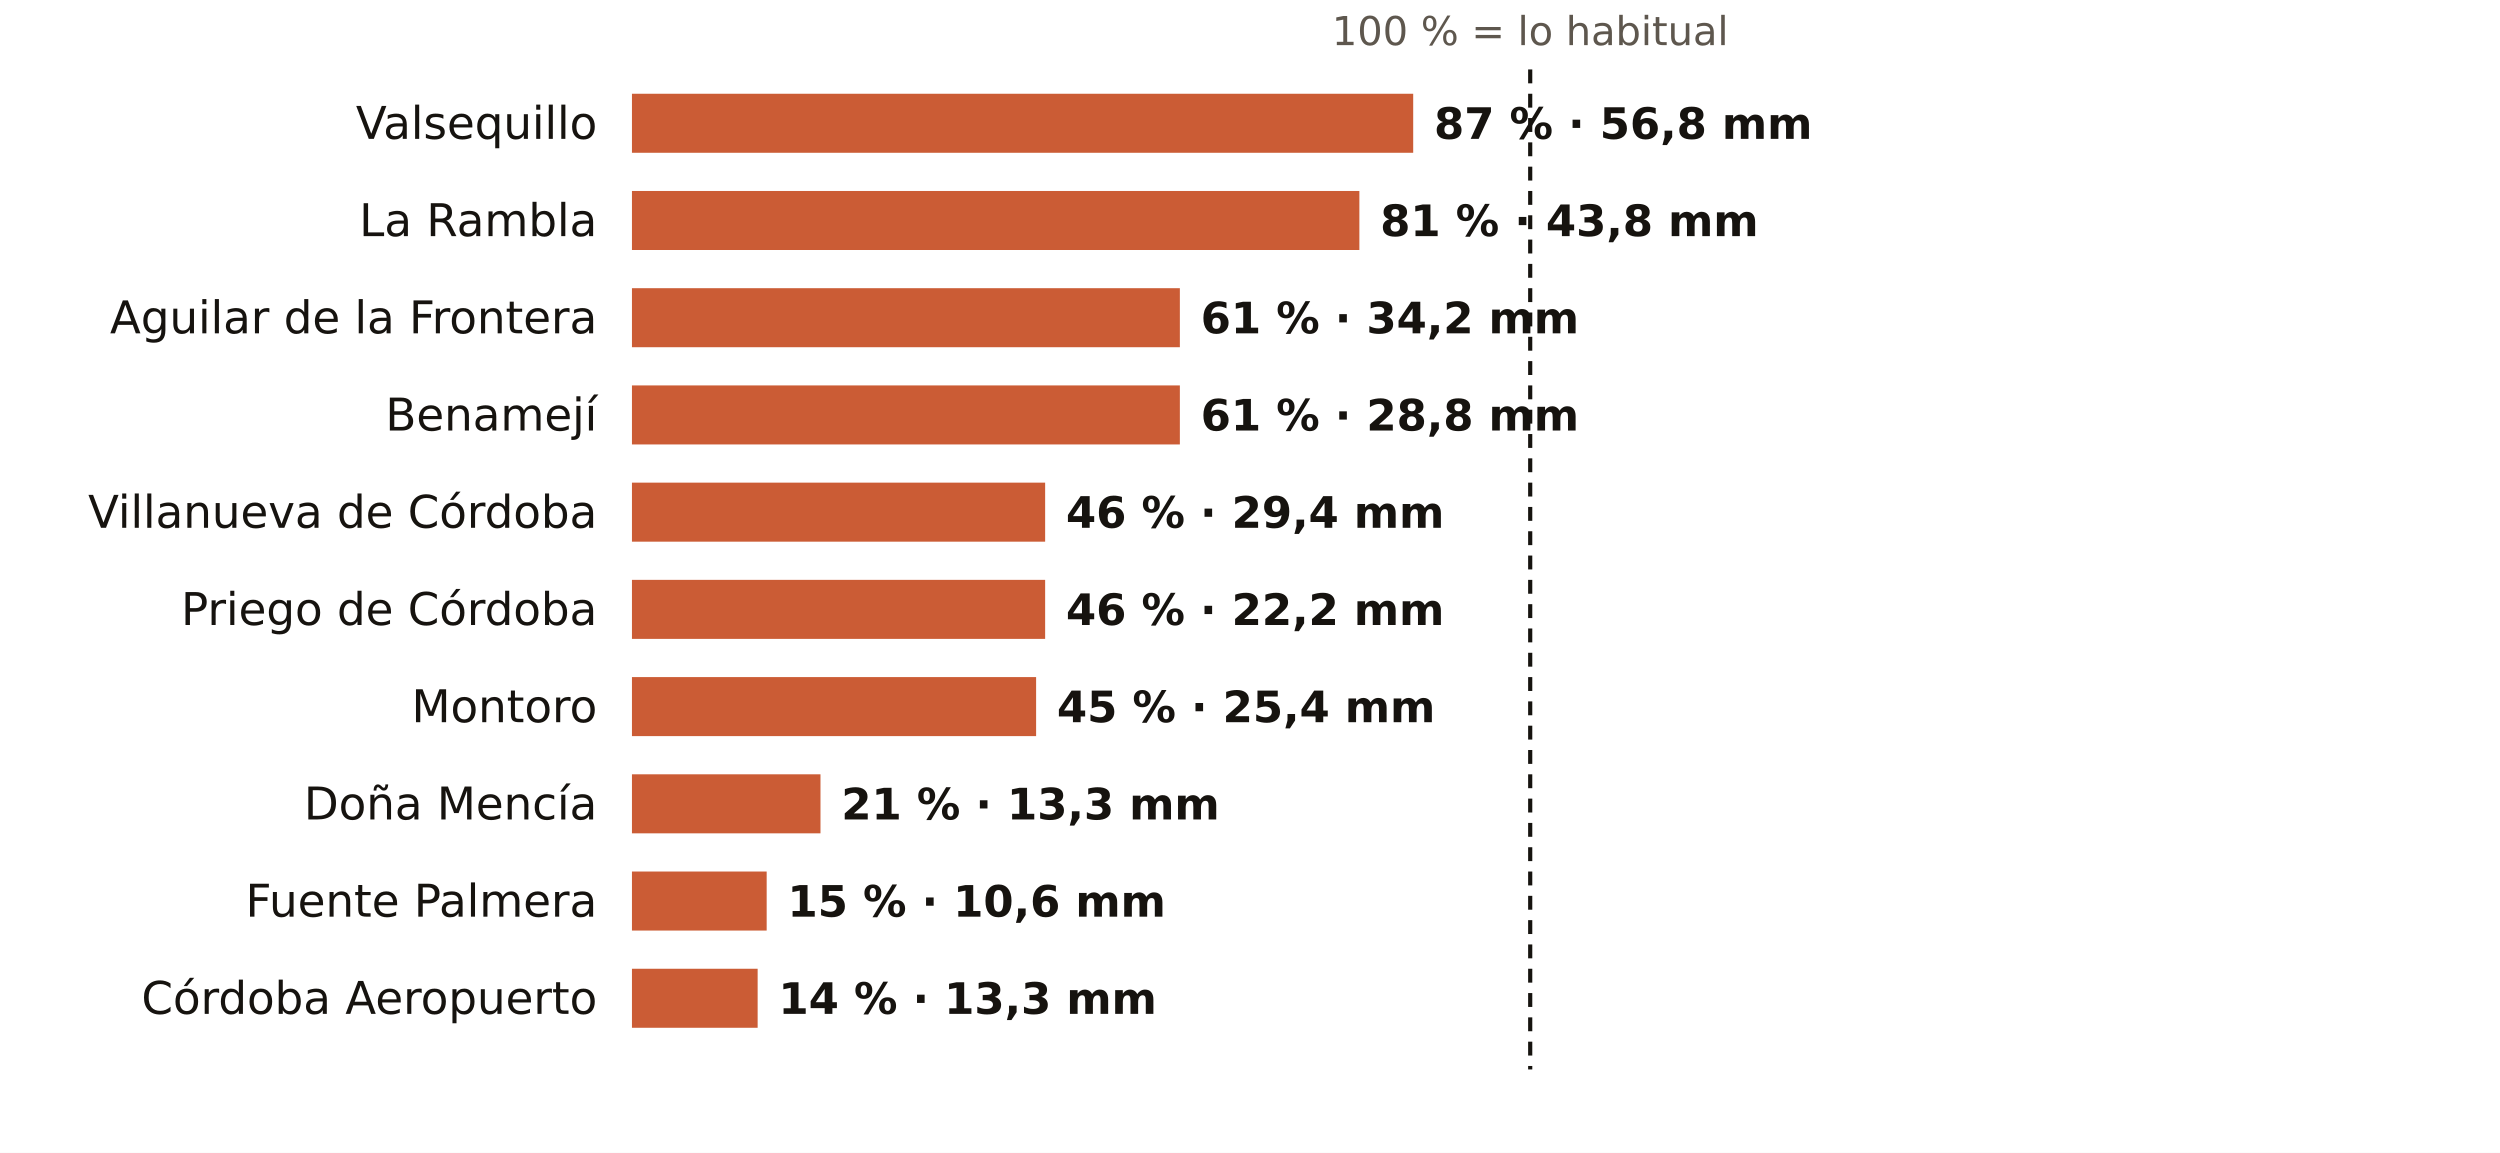
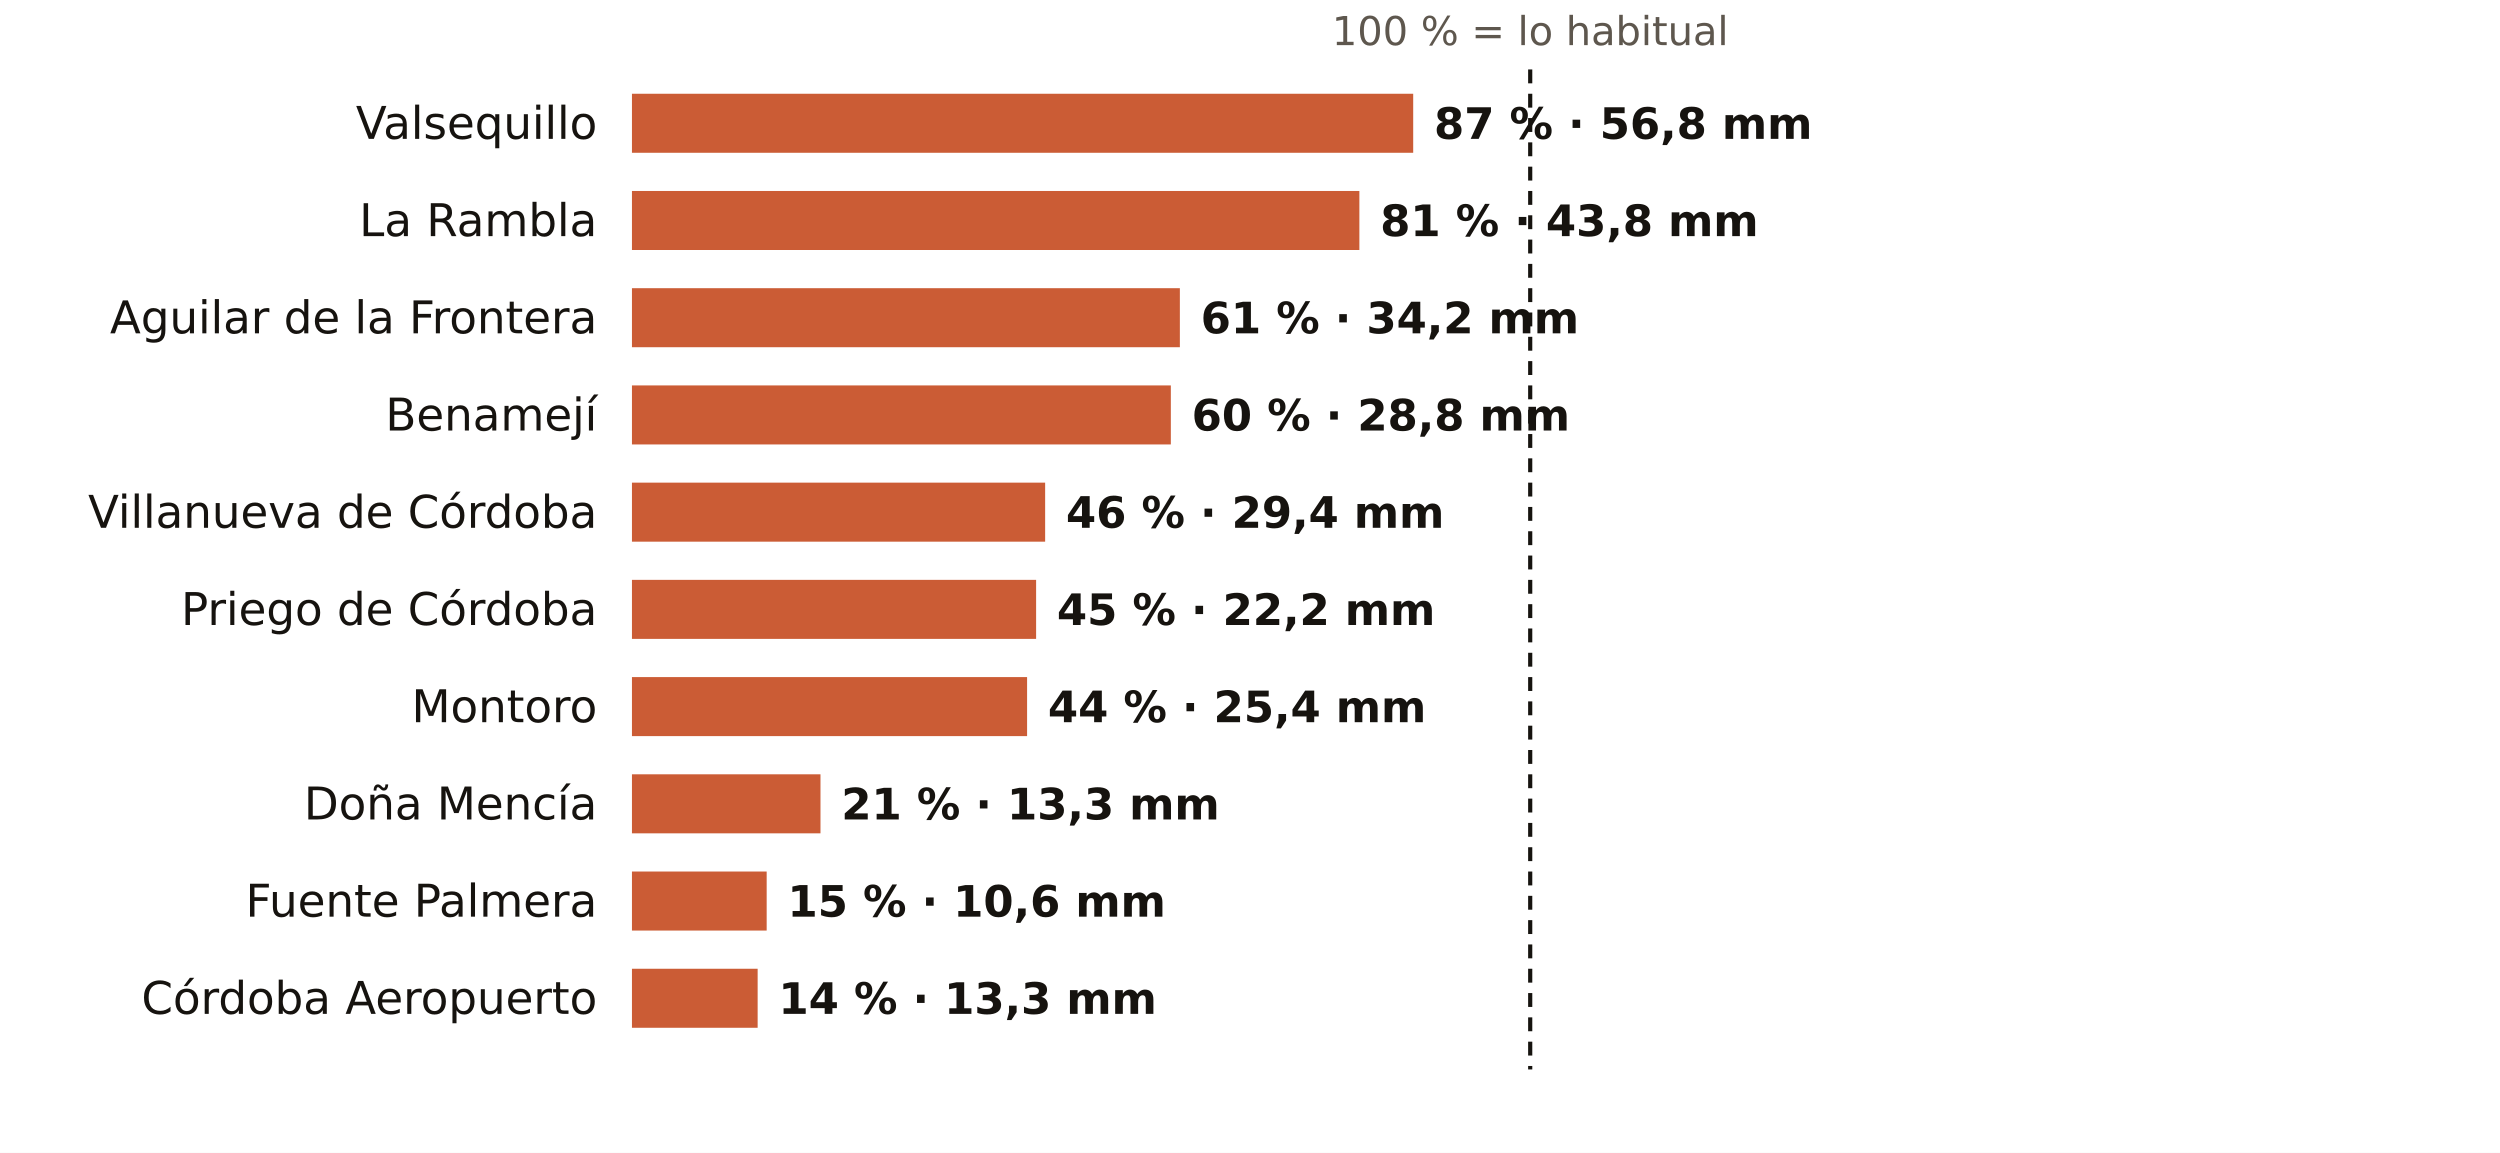
<svg xmlns="http://www.w3.org/2000/svg" viewBox="0 0 720 332" width="720" height="332" role="img" aria-label="El otoño en los pluviómetros de AEMET de Córdoba: % de lo habitual">
  <rect width="720" height="332" fill="#FFFFFF" />
  <text x="440.7" y="13.0" font-size="11.5" fill="#5E574E" text-anchor="middle" font-weight="400" font-family="Public Sans, DejaVu Sans, Arial, sans-serif">100 % = lo habitual</text>
  <text x="172.0" y="40.0" font-size="13" fill="#16130F" text-anchor="end" font-weight="500" font-family="Public Sans, DejaVu Sans, Arial, sans-serif">Valsequillo</text>
  <rect x="182" y="27" width="225.0" height="17" fill="#C4461A" opacity="0.88" />
  <text x="413.0" y="40.0" font-size="12.5" fill="#16130F" text-anchor="start" font-weight="600" font-family="Public Sans, DejaVu Sans, Arial, sans-serif">87 % · 56,8 mm</text>
  <text x="172.0" y="68.0" font-size="13" fill="#16130F" text-anchor="end" font-weight="500" font-family="Public Sans, DejaVu Sans, Arial, sans-serif">La Rambla</text>
  <rect x="182" y="55" width="209.5" height="17" fill="#C4461A" opacity="0.88" />
  <text x="397.5" y="68.0" font-size="12.5" fill="#16130F" text-anchor="start" font-weight="600" font-family="Public Sans, DejaVu Sans, Arial, sans-serif">81 % · 43,8 mm</text>
  <text x="172.0" y="96.0" font-size="13" fill="#16130F" text-anchor="end" font-weight="500" font-family="Public Sans, DejaVu Sans, Arial, sans-serif">Aguilar de la Frontera</text>
  <rect x="182" y="83" width="157.8" height="17" fill="#C4461A" opacity="0.88" />
  <text x="345.8" y="96.0" font-size="12.5" fill="#16130F" text-anchor="start" font-weight="600" font-family="Public Sans, DejaVu Sans, Arial, sans-serif">61 % · 34,2 mm</text>
  <text x="172.0" y="124.0" font-size="13" fill="#16130F" text-anchor="end" font-weight="500" font-family="Public Sans, DejaVu Sans, Arial, sans-serif">Benamejí</text>
-   <rect x="182" y="111" width="157.8" height="17" fill="#C4461A" opacity="0.88" />
-   <text x="345.8" y="124.0" font-size="12.5" fill="#16130F" text-anchor="start" font-weight="600" font-family="Public Sans, DejaVu Sans, Arial, sans-serif">61 % · 28,8 mm</text>
+   <rect x="182" y="111" width="155.2" height="17" fill="#C4461A" opacity="0.88" />
+   <text x="343.2" y="124.0" font-size="12.5" fill="#16130F" text-anchor="start" font-weight="600" font-family="Public Sans, DejaVu Sans, Arial, sans-serif">60 % · 28,8 mm</text>
  <text x="172.0" y="152.0" font-size="13" fill="#16130F" text-anchor="end" font-weight="500" font-family="Public Sans, DejaVu Sans, Arial, sans-serif">Villanueva de Córdoba</text>
  <rect x="182" y="139" width="119.0" height="17" fill="#C4461A" opacity="0.88" />
  <text x="307.0" y="152.0" font-size="12.5" fill="#16130F" text-anchor="start" font-weight="600" font-family="Public Sans, DejaVu Sans, Arial, sans-serif">46 % · 29,4 mm</text>
  <text x="172.0" y="180.0" font-size="13" fill="#16130F" text-anchor="end" font-weight="500" font-family="Public Sans, DejaVu Sans, Arial, sans-serif">Priego de Córdoba</text>
-   <rect x="182" y="167" width="119.0" height="17" fill="#C4461A" opacity="0.88" />
-   <text x="307.0" y="180.0" font-size="12.5" fill="#16130F" text-anchor="start" font-weight="600" font-family="Public Sans, DejaVu Sans, Arial, sans-serif">46 % · 22,2 mm</text>
+   <rect x="182" y="167" width="116.4" height="17" fill="#C4461A" opacity="0.88" />
+   <text x="304.4" y="180.0" font-size="12.5" fill="#16130F" text-anchor="start" font-weight="600" font-family="Public Sans, DejaVu Sans, Arial, sans-serif">45 % · 22,2 mm</text>
  <text x="172.0" y="208.0" font-size="13" fill="#16130F" text-anchor="end" font-weight="500" font-family="Public Sans, DejaVu Sans, Arial, sans-serif">Montoro</text>
-   <rect x="182" y="195" width="116.4" height="17" fill="#C4461A" opacity="0.88" />
-   <text x="304.4" y="208.0" font-size="12.5" fill="#16130F" text-anchor="start" font-weight="600" font-family="Public Sans, DejaVu Sans, Arial, sans-serif">45 % · 25,4 mm</text>
+   <rect x="182" y="195" width="113.8" height="17" fill="#C4461A" opacity="0.88" />
+   <text x="301.8" y="208.0" font-size="12.5" fill="#16130F" text-anchor="start" font-weight="600" font-family="Public Sans, DejaVu Sans, Arial, sans-serif">44 % · 25,4 mm</text>
  <text x="172.0" y="236.0" font-size="13" fill="#16130F" text-anchor="end" font-weight="500" font-family="Public Sans, DejaVu Sans, Arial, sans-serif">Doña Mencía</text>
  <rect x="182" y="223" width="54.3" height="17" fill="#C4461A" opacity="0.88" />
  <text x="242.3" y="236.0" font-size="12.5" fill="#16130F" text-anchor="start" font-weight="600" font-family="Public Sans, DejaVu Sans, Arial, sans-serif">21 % · 13,3 mm</text>
  <text x="172.0" y="264.0" font-size="13" fill="#16130F" text-anchor="end" font-weight="500" font-family="Public Sans, DejaVu Sans, Arial, sans-serif">Fuente Palmera</text>
  <rect x="182" y="251" width="38.8" height="17" fill="#C4461A" opacity="0.88" />
  <text x="226.8" y="264.0" font-size="12.5" fill="#16130F" text-anchor="start" font-weight="600" font-family="Public Sans, DejaVu Sans, Arial, sans-serif">15 % · 10,6 mm</text>
  <text x="172.0" y="292.0" font-size="13" fill="#16130F" text-anchor="end" font-weight="500" font-family="Public Sans, DejaVu Sans, Arial, sans-serif">Córdoba Aeropuerto</text>
  <rect x="182" y="279" width="36.2" height="17" fill="#C4461A" opacity="0.88" />
  <text x="224.2" y="292.0" font-size="12.5" fill="#16130F" text-anchor="start" font-weight="600" font-family="Public Sans, DejaVu Sans, Arial, sans-serif">14 % · 13,3 mm</text>
  <line x1="440.7" x2="440.7" y1="20" y2="308" stroke="#16130F" stroke-width="1.2" stroke-dasharray="4 3" />
</svg>
